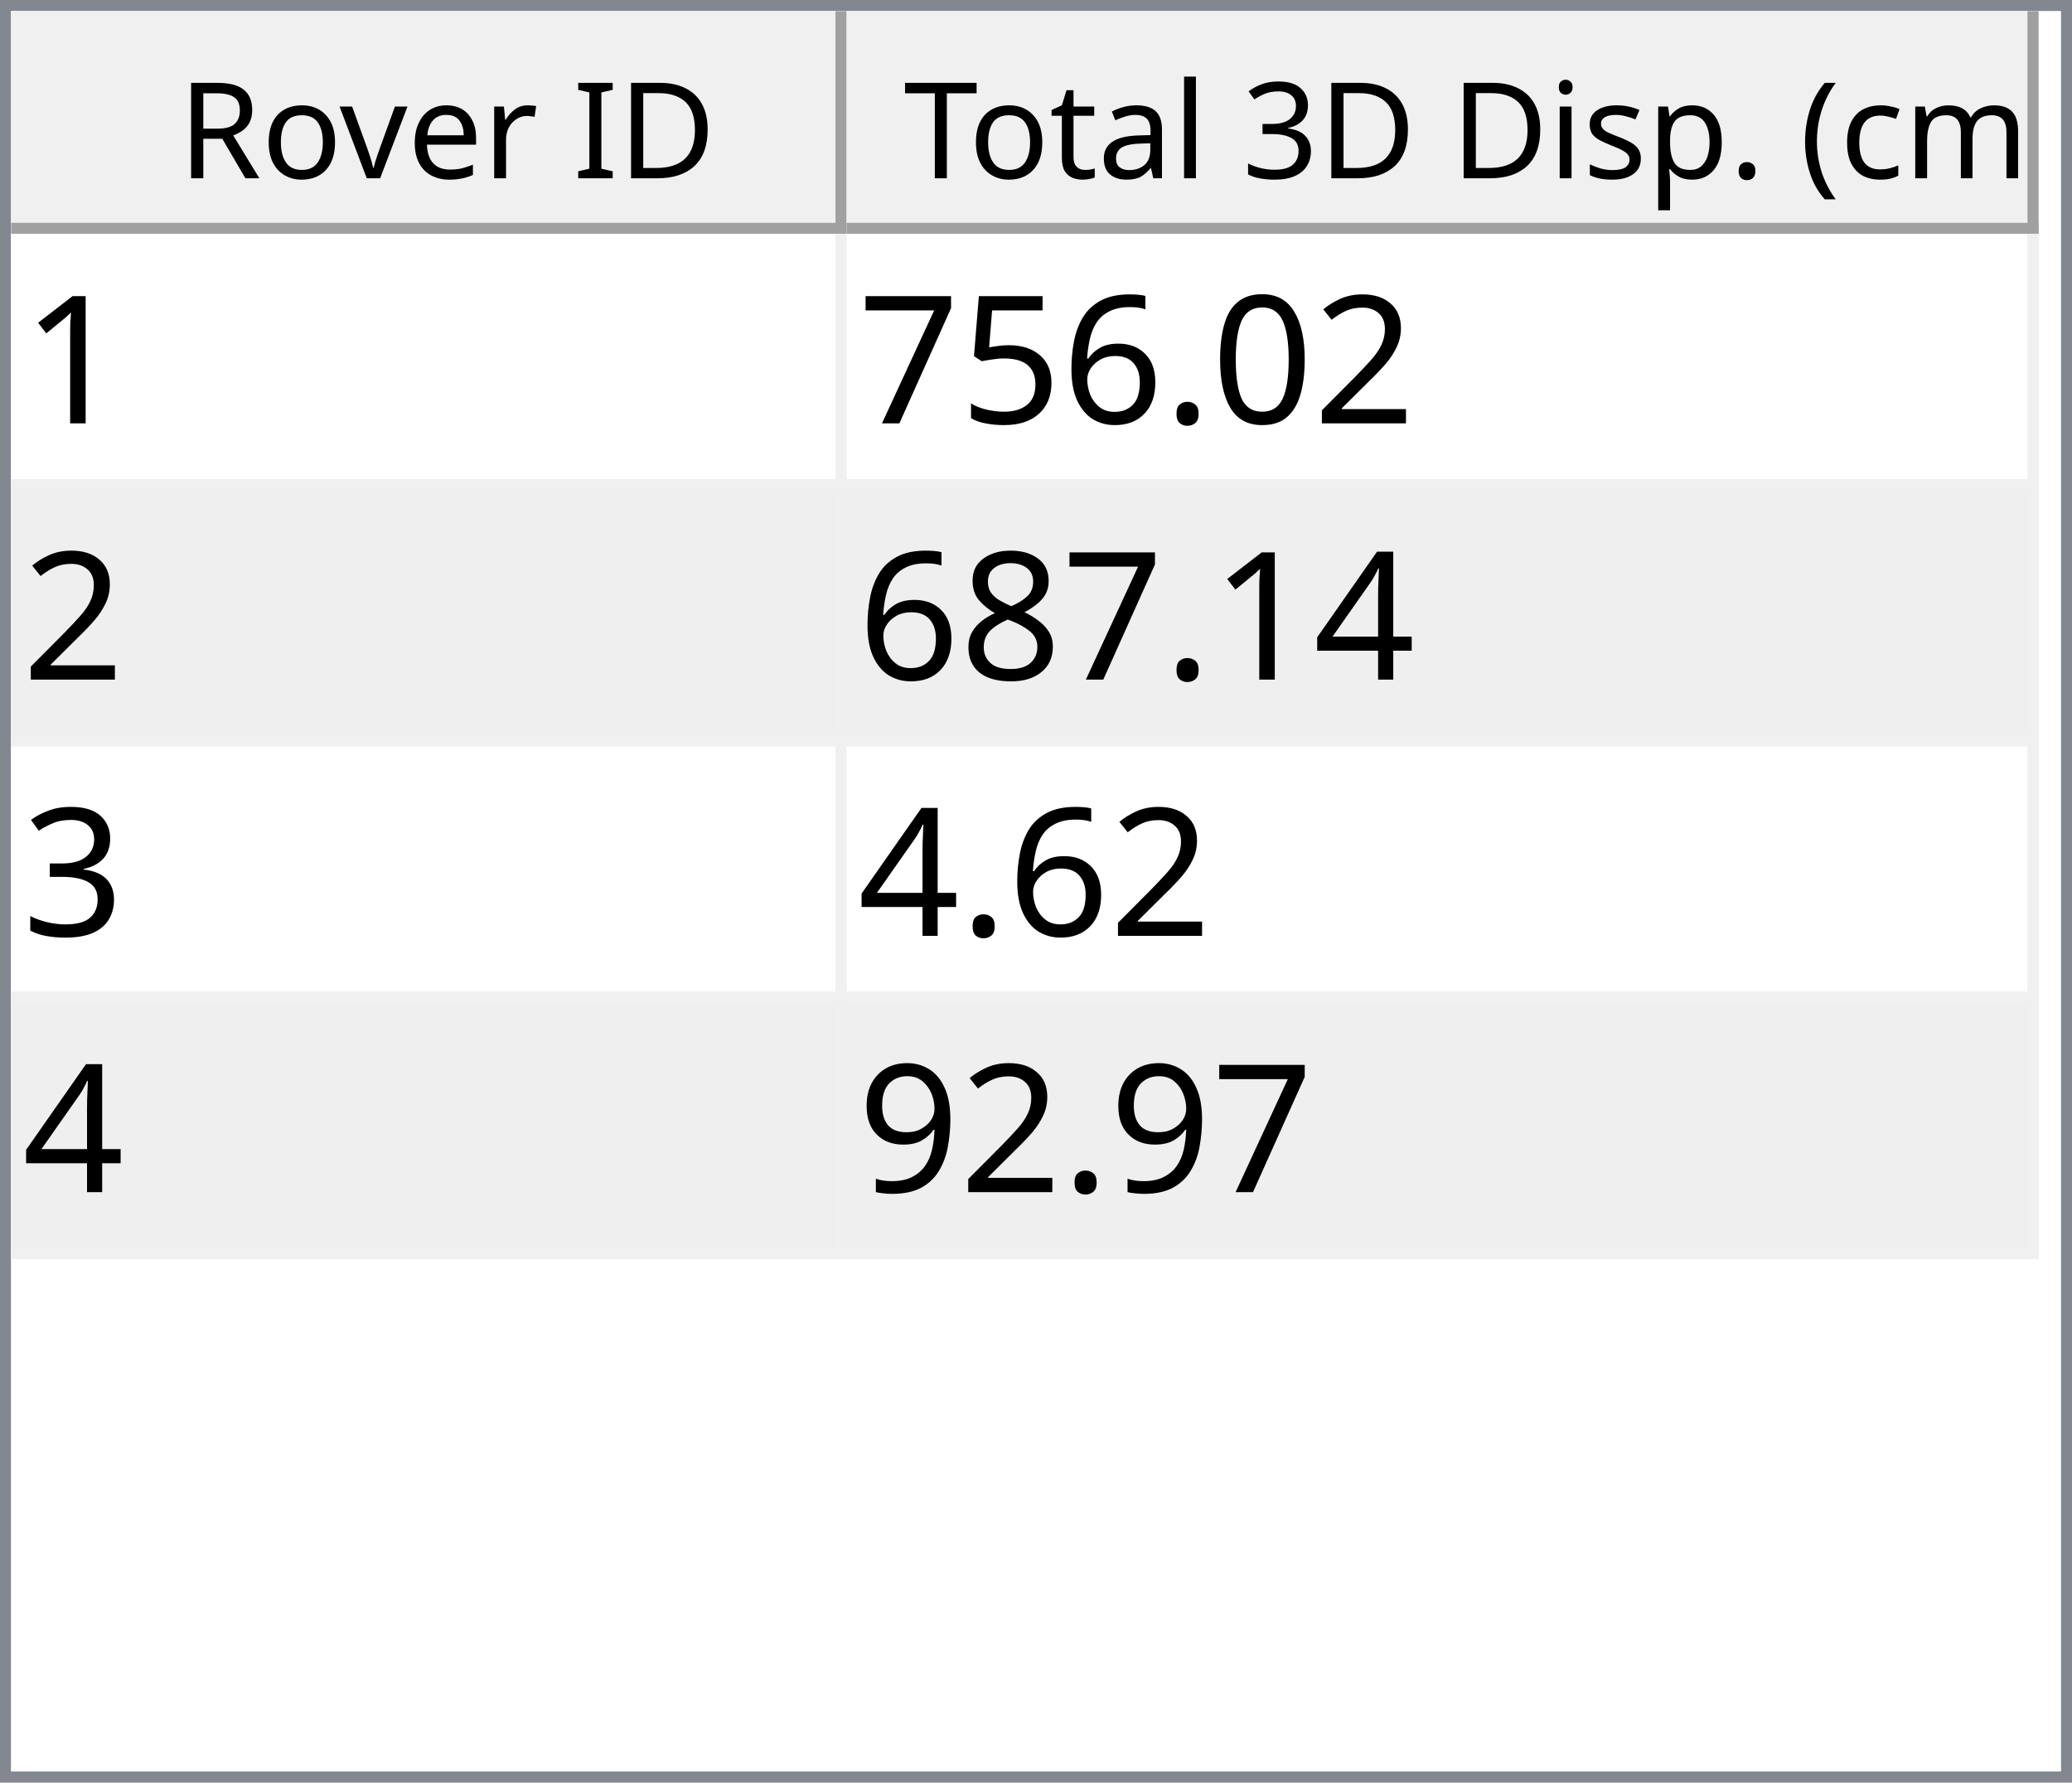
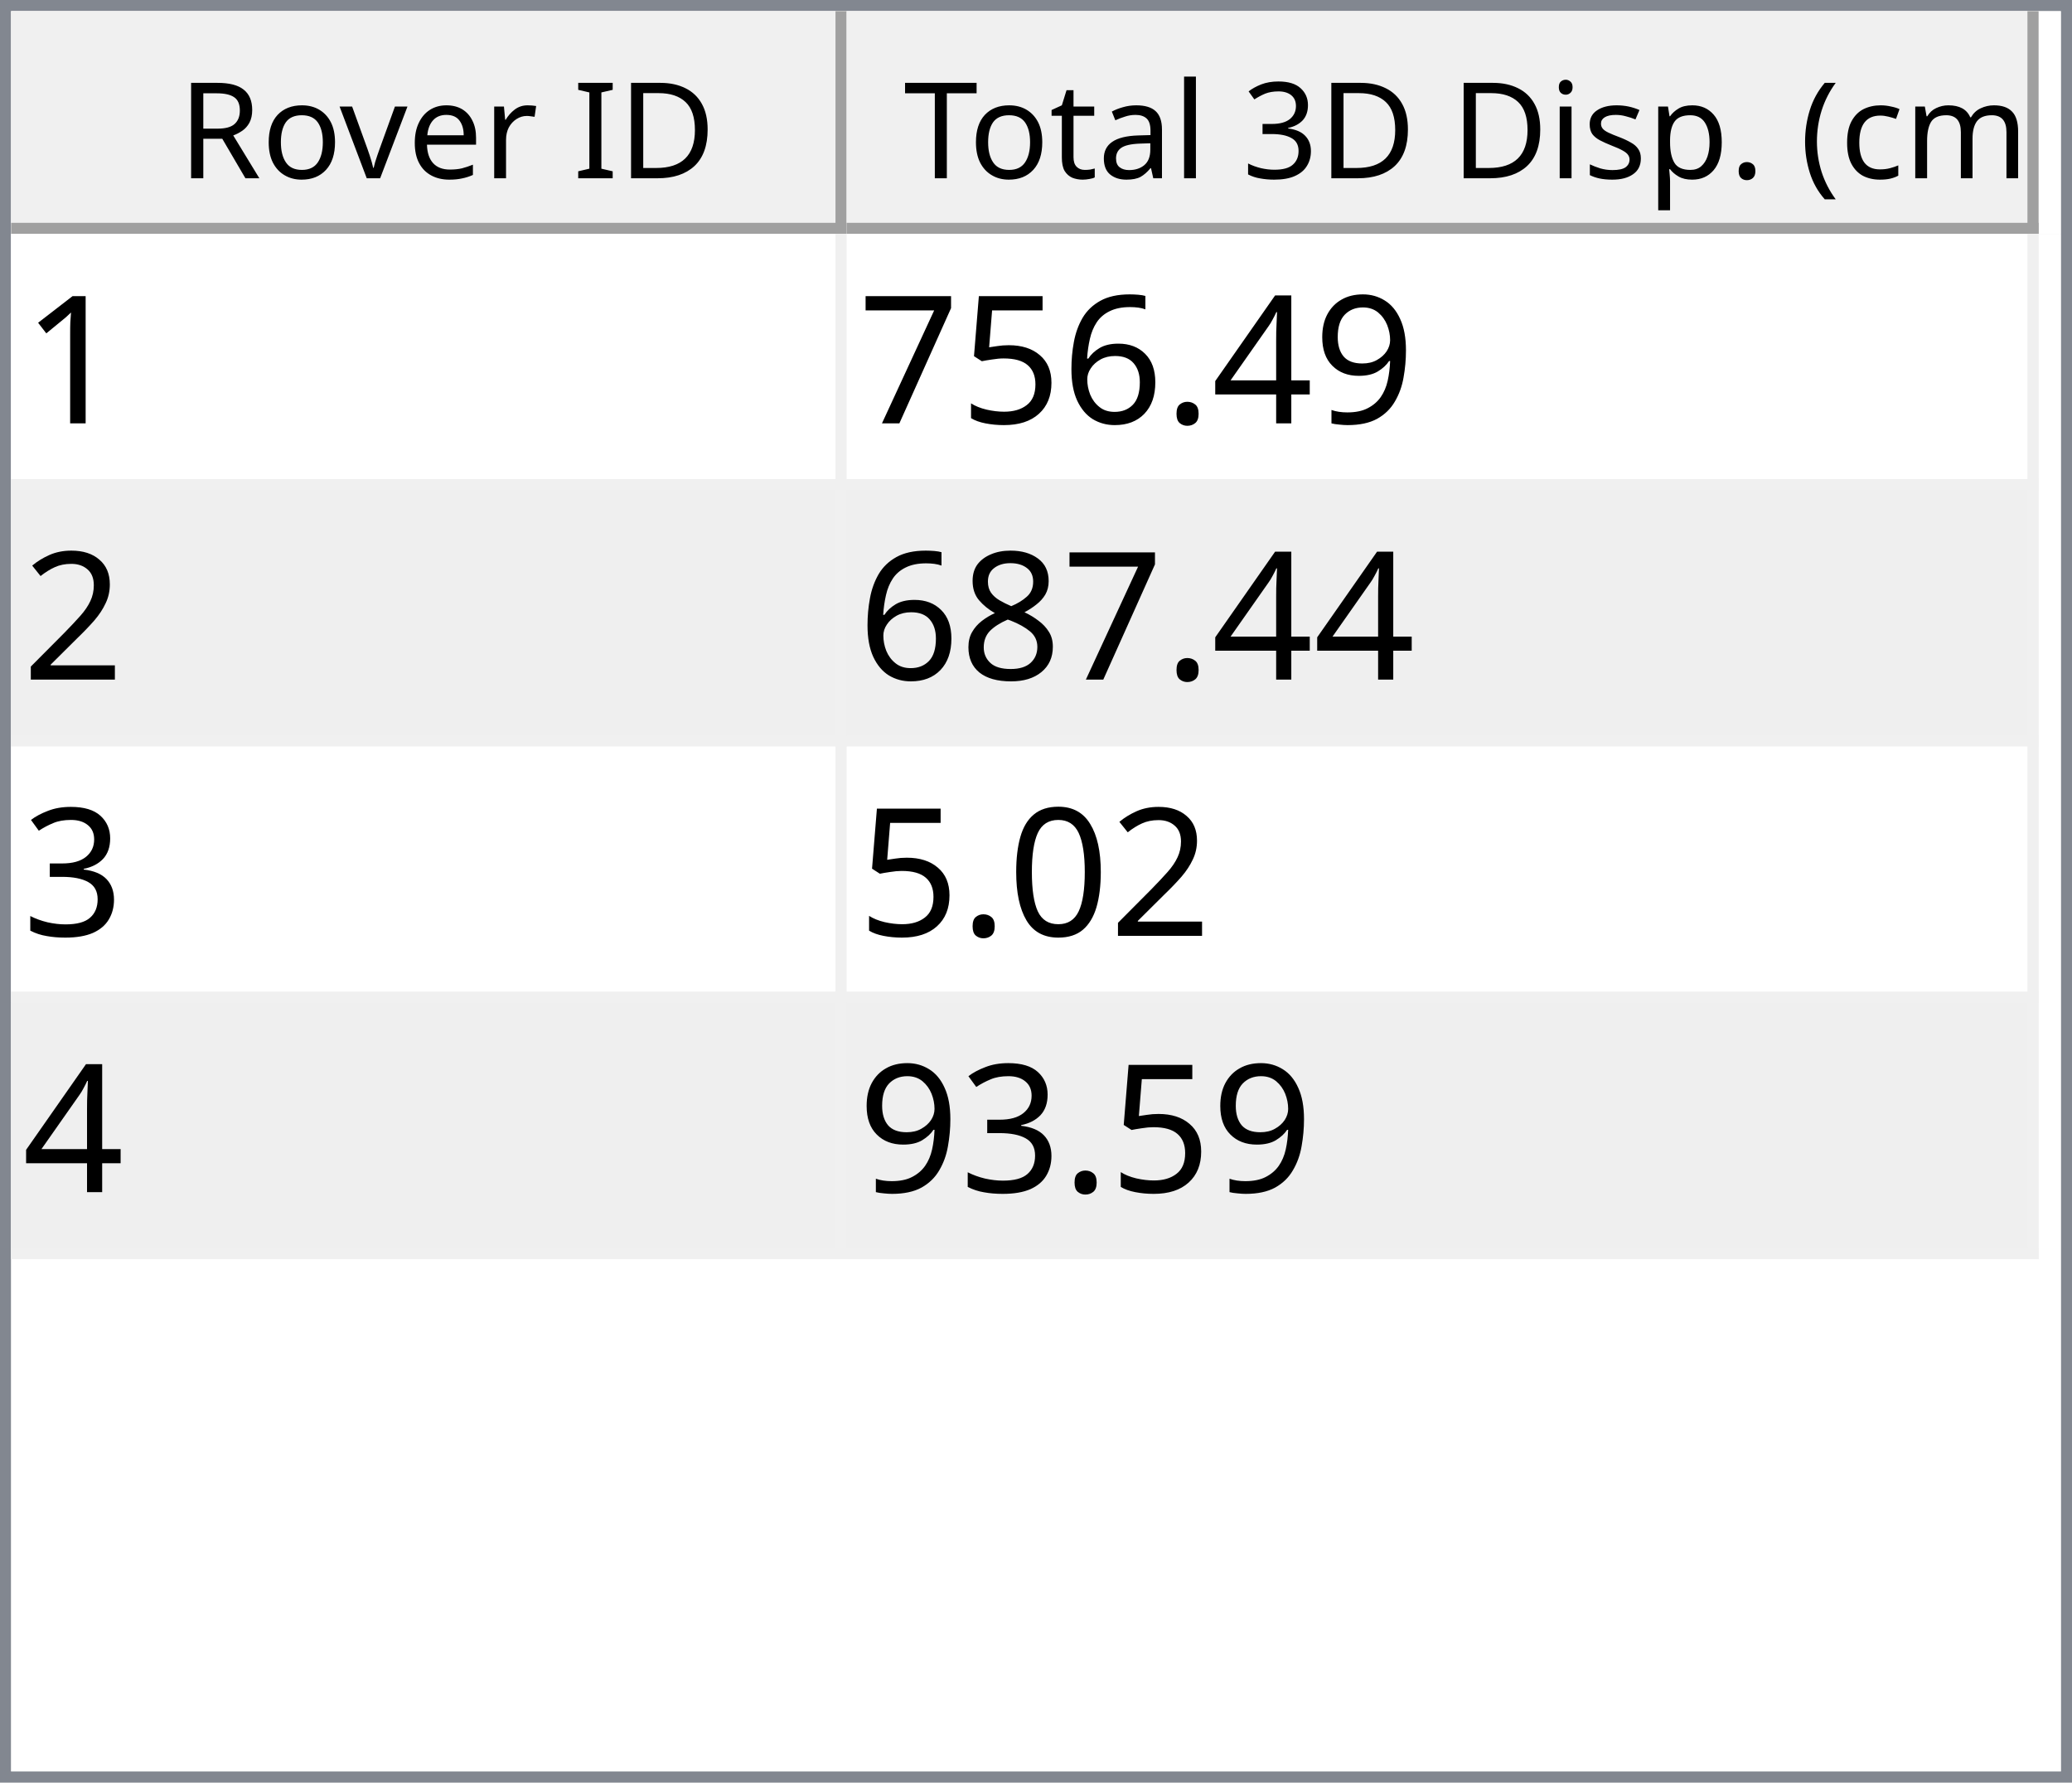
<svg xmlns="http://www.w3.org/2000/svg" style="fill-opacity:1; color-rendering:auto; color-interpolation:auto; text-rendering:auto; stroke:black; stroke-linecap:square; stroke-miterlimit:10; shape-rendering:auto; stroke-opacity:1; fill:black; stroke-dasharray:none; font-weight:normal; stroke-width:1; font-family:'Dialog'; font-style:normal; stroke-linejoin:miter; font-size:12px; stroke-dashoffset:0; image-rendering:auto;" width="186" height="160">
  <defs id="genericDefs" />
  <g>
    <defs id="defs1">
      <clipPath clipPathUnits="userSpaceOnUse" id="clipPath1">
        <path d="M0 0 L186 0 L186 160 L0 160 L0 0 Z" />
      </clipPath>
      <clipPath clipPathUnits="userSpaceOnUse" id="clipPath2">
        <path d="M0 0 L0 160 L186 160 L186 0 Z" />
      </clipPath>
      <clipPath clipPathUnits="userSpaceOnUse" id="clipPath3">
        <path d="M0 0 L0 20 L184 20 L184 0 Z" />
      </clipPath>
      <clipPath clipPathUnits="userSpaceOnUse" id="clipPath4">
        <path d="M0 0 L0 20 L75 20 L75 0 Z" />
      </clipPath>
      <clipPath clipPathUnits="userSpaceOnUse" id="clipPath5">
        <path d="M1 1 L1 19 L74 19 L74 1 Z" />
      </clipPath>
      <clipPath clipPathUnits="userSpaceOnUse" id="clipPath6">
        <path d="M0 0 L0 18 L73 18 L73 0 Z" />
      </clipPath>
      <clipPath clipPathUnits="userSpaceOnUse" id="clipPath7">
        <path d="M-0.5 -0.5 L-0.5 19.5 L74.5 19.5 L74.5 -0.5 Z" />
      </clipPath>
      <clipPath clipPathUnits="userSpaceOnUse" id="clipPath8">
        <path d="M0 0 L0 20 L107 20 L107 0 Z" />
      </clipPath>
      <clipPath clipPathUnits="userSpaceOnUse" id="clipPath9">
        <path d="M1 1 L1 19 L106 19 L106 1 Z" />
      </clipPath>
      <clipPath clipPathUnits="userSpaceOnUse" id="clipPath10">
        <path d="M0 0 L0 18 L105 18 L105 0 Z" />
      </clipPath>
      <clipPath clipPathUnits="userSpaceOnUse" id="clipPath11">
        <path d="M-0.5 -0.5 L-0.5 19.5 L106.5 19.5 L106.5 -0.5 Z" />
      </clipPath>
      <clipPath clipPathUnits="userSpaceOnUse" id="clipPath12">
        <path d="M0 0 L0 138 L184 138 L184 0 Z" />
      </clipPath>
      <clipPath clipPathUnits="userSpaceOnUse" id="clipPath13">
        <path d="M0 0 L0 92 L182 92 L182 0 Z" />
      </clipPath>
      <clipPath clipPathUnits="userSpaceOnUse" id="clipPath14">
        <path d="M-0.5 -0.5 L-0.5 91.5 L181.5 91.5 L181.5 -0.5 Z" />
      </clipPath>
      <clipPath clipPathUnits="userSpaceOnUse" id="clipPath15">
        <path d="M0 0 L0 22 L74 22 L74 0 Z" />
      </clipPath>
      <clipPath clipPathUnits="userSpaceOnUse" id="clipPath16">
        <path d="M0 0 L0 22 L106 22 L106 0 Z" />
      </clipPath>
      <font horiz-adv-x="64.551" id="font1">
        <font-face ascent="107.91" descent="25.098" units-per-em="100" style="font-style:normal; font-family:Segoe UI; font-weight:normal;" />
        <missing-glyph horiz-adv-x="64.551" d="M8.109 0 L8.109 68.266 L56.453 68.266 L56.453 0 L8.109 0 ZM15.328 7.234 L49.219 7.234 L49.219 61.031 L15.328 61.031 L15.328 7.234 Z" />
        <glyph unicode="D" horiz-adv-x="70.117" d="M9.188 0 L9.188 70.016 L28.516 70.016 Q65.531 70.016 65.531 35.891 Q65.531 19.672 55.25 9.836 Q44.969 0 27.734 0 L9.188 0 ZM17.391 62.594 L17.391 7.422 L27.828 7.422 Q41.609 7.422 49.273 14.797 Q56.938 22.172 56.938 35.688 Q56.938 62.594 28.328 62.594 L17.391 62.594 Z" />
        <glyph unicode="I" horiz-adv-x="26.611" d="M17.391 0 L9.188 0 L9.188 70.016 L17.391 70.016 L17.391 0 Z" />
        <glyph unicode=" " horiz-adv-x="27.393" d="" />
        <glyph unicode="r" horiz-adv-x="34.766" d="M34.188 41.891 Q32.078 43.5 28.125 43.5 Q23 43.5 19.555 38.672 Q16.109 33.844 16.109 25.484 L16.109 0 L8.109 0 L8.109 50 L16.109 50 L16.109 39.703 L16.312 39.703 Q18.016 44.969 21.531 47.922 Q25.047 50.875 29.391 50.875 Q32.516 50.875 34.188 50.203 L34.188 41.891 Z" />
        <glyph unicode="e" horiz-adv-x="52.295" d="M48.297 23 L12.984 23 Q13.188 14.656 17.484 10.109 Q21.781 5.562 29.297 5.562 Q37.75 5.562 44.828 11.141 L44.828 3.609 Q38.234 -1.172 27.391 -1.172 Q16.797 -1.172 10.742 5.641 Q4.688 12.453 4.688 24.812 Q4.688 36.469 11.305 43.82 Q17.922 51.172 27.734 51.172 Q37.547 51.172 42.922 44.828 Q48.297 38.484 48.297 27.203 L48.297 23 ZM40.094 29.781 Q40.047 36.719 36.75 40.578 Q33.453 44.438 27.594 44.438 Q21.922 44.438 17.969 40.383 Q14.016 36.328 13.094 29.781 L40.094 29.781 Z" />
        <glyph unicode="v" horiz-adv-x="47.9" d="M47.406 50 L27.484 0 L19.625 0 L0.688 50 L9.469 50 L22.172 13.672 Q23.578 9.672 23.922 6.688 L24.125 6.688 Q24.609 10.453 25.688 13.484 L38.969 50 L47.406 50 Z" />
        <glyph unicode="o" horiz-adv-x="58.594" d="M29 -1.172 Q17.922 -1.172 11.305 5.836 Q4.688 12.844 4.688 24.422 Q4.688 37.016 11.57 44.094 Q18.453 51.172 30.172 51.172 Q41.359 51.172 47.633 44.289 Q53.906 37.406 53.906 25.203 Q53.906 13.234 47.141 6.031 Q40.375 -1.172 29 -1.172 ZM29.594 44.438 Q21.875 44.438 17.383 39.188 Q12.891 33.938 12.891 24.703 Q12.891 15.828 17.43 10.695 Q21.969 5.562 29.594 5.562 Q37.359 5.562 41.531 10.594 Q45.703 15.625 45.703 24.906 Q45.703 34.281 41.531 39.359 Q37.359 44.438 29.594 44.438 Z" />
        <glyph unicode="R" horiz-adv-x="59.814" d="M59.375 0 L49.609 0 L37.891 19.625 Q36.281 22.359 34.766 24.289 Q33.25 26.219 31.664 27.438 Q30.078 28.656 28.25 29.219 Q26.422 29.781 24.125 29.781 L17.391 29.781 L17.391 0 L9.188 0 L9.188 70.016 L30.078 70.016 Q34.672 70.016 38.555 68.867 Q42.438 67.719 45.289 65.375 Q48.141 63.031 49.758 59.547 Q51.375 56.062 51.375 51.375 Q51.375 47.703 50.273 44.656 Q49.172 41.609 47.148 39.211 Q45.125 36.812 42.266 35.133 Q39.406 33.453 35.844 32.516 L35.844 32.328 Q37.594 31.547 38.891 30.547 Q40.188 29.547 41.359 28.18 Q42.531 26.812 43.68 25.078 Q44.828 23.344 46.234 21.047 L59.375 0 ZM17.391 62.594 L17.391 37.203 L28.516 37.203 Q31.594 37.203 34.203 38.133 Q36.812 39.062 38.719 40.797 Q40.625 42.531 41.703 45.047 Q42.781 47.562 42.781 50.688 Q42.781 56.297 39.141 59.445 Q35.5 62.594 28.609 62.594 L17.391 62.594 Z" />
        <glyph unicode=")" horiz-adv-x="30.176" d="M8.297 -15.922 L1.172 -15.922 Q16.406 2.344 16.406 26.812 Q16.406 51.469 1.078 70.016 L8.297 70.016 Q23.531 52.156 23.531 26.703 Q23.531 1.375 8.297 -15.922 Z" />
        <glyph unicode="m" horiz-adv-x="86.133" d="M79.109 0 L71.094 0 L71.094 28.719 Q71.094 37.016 68.531 40.727 Q65.969 44.438 59.906 44.438 Q54.781 44.438 51.195 39.75 Q47.609 35.062 47.609 28.516 L47.609 0 L39.594 0 L39.594 29.688 Q39.594 44.438 28.219 44.438 Q22.953 44.438 19.531 40.016 Q16.109 35.594 16.109 28.516 L16.109 0 L8.109 0 L8.109 50 L16.109 50 L16.109 42.094 L16.312 42.094 Q21.625 51.172 31.844 51.172 Q36.969 51.172 40.773 48.312 Q44.578 45.453 46 40.828 Q51.562 51.172 62.594 51.172 Q79.109 51.172 79.109 30.812 L79.109 0 Z" />
        <glyph unicode="c" horiz-adv-x="46.191" d="M42.188 2.297 Q36.422 -1.172 28.516 -1.172 Q17.828 -1.172 11.258 5.789 Q4.688 12.75 4.688 23.828 Q4.688 36.188 11.766 43.68 Q18.844 51.172 30.672 51.172 Q37.25 51.172 42.281 48.734 L42.281 40.531 Q36.719 44.438 30.375 44.438 Q22.703 44.438 17.797 38.945 Q12.891 33.453 12.891 24.516 Q12.891 15.719 17.508 10.641 Q22.125 5.562 29.891 5.562 Q36.422 5.562 42.188 9.906 L42.188 2.297 Z" />
        <glyph unicode="(" horiz-adv-x="30.176" d="M29.109 -15.922 L21.969 -15.922 Q6.844 1.375 6.844 26.703 Q6.844 52.156 21.969 70.016 L29.203 70.016 Q13.875 51.469 13.875 26.812 Q13.875 2.344 29.109 -15.922 Z" />
        <glyph unicode="." horiz-adv-x="21.68" d="M10.891 -1.078 Q8.641 -1.078 7.055 0.539 Q5.469 2.156 5.469 4.391 Q5.469 6.641 7.055 8.273 Q8.641 9.906 10.891 9.906 Q13.188 9.906 14.797 8.273 Q16.406 6.641 16.406 4.391 Q16.406 2.156 14.797 0.539 Q13.188 -1.078 10.891 -1.078 Z" />
        <glyph unicode="p" horiz-adv-x="58.789" d="M16.312 7.234 L16.109 7.234 L16.109 -23 L8.109 -23 L8.109 50 L16.109 50 L16.109 41.219 L16.312 41.219 Q22.219 51.172 33.594 51.172 Q43.266 51.172 48.688 44.461 Q54.109 37.75 54.109 26.469 Q54.109 13.922 48 6.375 Q41.891 -1.172 31.297 -1.172 Q21.578 -1.172 16.312 7.234 ZM16.109 27.391 L16.109 20.406 Q16.109 14.203 20.141 9.883 Q24.172 5.562 30.375 5.562 Q37.641 5.562 41.773 11.133 Q45.906 16.703 45.906 26.609 Q45.906 34.969 42.047 39.703 Q38.188 44.438 31.594 44.438 Q24.609 44.438 20.359 39.578 Q16.109 34.719 16.109 27.391 Z" />
        <glyph unicode="s" horiz-adv-x="42.432" d="M5.078 1.812 L5.078 10.406 Q11.625 5.562 19.484 5.562 Q30.031 5.562 30.031 12.594 Q30.031 14.594 29.125 15.992 Q28.219 17.391 26.68 18.461 Q25.141 19.531 23.07 20.383 Q21 21.234 18.609 22.172 Q15.281 23.484 12.766 24.828 Q10.25 26.172 8.57 27.859 Q6.891 29.547 6.031 31.695 Q5.172 33.844 5.172 36.719 Q5.172 40.234 6.789 42.945 Q8.406 45.656 11.086 47.484 Q13.766 49.312 17.211 50.242 Q20.656 51.172 24.312 51.172 Q30.812 51.172 35.938 48.922 L35.938 40.828 Q30.422 44.438 23.25 44.438 Q21 44.438 19.195 43.922 Q17.391 43.406 16.094 42.477 Q14.797 41.547 14.086 40.258 Q13.375 38.969 13.375 37.406 Q13.375 35.453 14.086 34.133 Q14.797 32.812 16.164 31.789 Q17.531 30.766 19.484 29.938 Q21.438 29.109 23.922 28.125 Q27.25 26.859 29.883 25.516 Q32.516 24.172 34.375 22.484 Q36.234 20.797 37.234 18.602 Q38.234 16.406 38.234 13.375 Q38.234 9.672 36.602 6.938 Q34.969 4.203 32.234 2.398 Q29.5 0.594 25.93 -0.289 Q22.359 -1.172 18.453 -1.172 Q10.75 -1.172 5.078 1.812 Z" />
        <glyph unicode="i" horiz-adv-x="24.219" d="M12.203 62.703 Q10.062 62.703 8.547 64.164 Q7.031 65.625 7.031 67.875 Q7.031 70.125 8.547 71.609 Q10.062 73.094 12.203 73.094 Q14.406 73.094 15.945 71.609 Q17.484 70.125 17.484 67.875 Q17.484 65.719 15.945 64.211 Q14.406 62.703 12.203 62.703 ZM16.109 0 L8.109 0 L8.109 50 L16.109 50 L16.109 0 Z" />
        <glyph unicode="3" horiz-adv-x="53.906" d="M46.531 19.828 Q46.531 15.094 44.75 11.211 Q42.969 7.328 39.719 4.57 Q36.469 1.812 31.93 0.297 Q27.391 -1.219 21.922 -1.219 Q11.922 -1.219 6 2.594 L6 11.188 Q13.094 5.609 22.219 5.609 Q25.875 5.609 28.828 6.539 Q31.781 7.469 33.906 9.227 Q36.031 10.984 37.18 13.477 Q38.328 15.969 38.328 19.094 Q38.328 32.812 18.797 32.812 L12.984 32.812 L12.984 39.594 L18.5 39.594 Q35.797 39.594 35.797 52.484 Q35.797 64.406 22.609 64.406 Q15.188 64.406 8.688 59.422 L8.688 67.188 Q15.375 71.188 24.609 71.188 Q29 71.188 32.57 69.969 Q36.141 68.75 38.68 66.555 Q41.219 64.359 42.609 61.281 Q44 58.203 44 54.5 Q44 40.672 30.031 36.719 L30.031 36.531 Q33.594 36.141 36.625 34.797 Q39.656 33.453 41.852 31.305 Q44.047 29.156 45.289 26.25 Q46.531 23.344 46.531 19.828 Z" />
        <glyph unicode="l" horiz-adv-x="24.219" d="M16.109 0 L8.109 0 L8.109 74.031 L16.109 74.031 L16.109 0 Z" />
        <glyph unicode="a" horiz-adv-x="50.879" d="M43.891 0 L35.891 0 L35.891 7.812 L35.688 7.812 Q30.469 -1.172 20.312 -1.172 Q12.844 -1.172 8.617 2.781 Q4.391 6.734 4.391 13.281 Q4.391 27.297 20.906 29.594 L35.891 31.688 Q35.891 44.438 25.594 44.438 Q16.547 44.438 9.281 38.281 L9.281 46.484 Q16.656 51.172 26.266 51.172 Q43.891 51.172 43.891 32.516 L43.891 0 ZM35.891 25.297 L23.828 23.641 Q18.266 22.859 15.43 20.875 Q12.594 18.891 12.594 13.875 Q12.594 10.203 15.211 7.883 Q17.828 5.562 22.172 5.562 Q28.125 5.562 32.008 9.742 Q35.891 13.922 35.891 20.312 L35.891 25.297 Z" />
        <glyph unicode="t" horiz-adv-x="33.887" d="M31.297 0.484 Q28.469 -1.078 23.828 -1.078 Q10.688 -1.078 10.688 13.578 L10.688 43.172 L2.094 43.172 L2.094 50 L10.688 50 L10.688 62.203 L18.703 64.797 L18.703 50 L31.297 50 L31.297 43.172 L18.703 43.172 L18.703 14.984 Q18.703 9.969 20.414 7.82 Q22.125 5.672 26.078 5.672 Q29.109 5.672 31.297 7.328 L31.297 0.484 Z" />
        <glyph unicode="T" horiz-adv-x="52.393" d="M50.594 62.594 L30.375 62.594 L30.375 0 L22.172 0 L22.172 62.594 L2 62.594 L2 70.016 L50.594 70.016 L50.594 62.594 Z" />
      </font>
      <font horiz-adv-x="75.0" id="font2">
        <font-face ascent="100.537" descent="21.973" units-per-em="100" style="font-style:normal; font-family:sans-serif; font-weight:normal;" />
        <missing-glyph horiz-adv-x="75.0" d="M12.5 0 L12.5 62.5 L62.5 62.5 L62.5 0 L12.5 0 ZM14.062 1.562 L60.938 1.562 L60.938 60.938 L14.062 60.938 L14.062 1.562 Z" />
        <glyph unicode="1" horiz-adv-x="55.615" d="M37.25 0 L28.469 0 L28.469 56 Q25.297 52.984 20.141 49.953 Q14.984 46.922 10.891 45.406 L10.891 53.906 Q18.266 57.375 23.781 62.305 Q29.297 67.234 31.594 71.875 L37.25 71.875 L37.25 0 Z" />
-         <glyph unicode="2" horiz-adv-x="55.615" d="M50.344 8.453 L50.344 0 L3.031 0 Q2.938 3.172 4.047 6.109 Q5.859 10.938 9.836 15.625 Q13.812 20.312 21.344 26.469 Q33.016 36.031 37.117 41.625 Q41.219 47.219 41.219 52.203 Q41.219 57.422 37.477 61.008 Q33.734 64.594 27.734 64.594 Q21.391 64.594 17.578 60.789 Q13.766 56.984 13.719 50.25 L4.688 51.172 Q5.609 61.281 11.664 66.578 Q17.719 71.875 27.938 71.875 Q38.234 71.875 44.242 66.164 Q50.25 60.453 50.25 52 Q50.25 47.703 48.492 43.555 Q46.734 39.406 42.656 34.812 Q38.578 30.219 29.109 22.219 Q21.188 15.578 18.945 13.211 Q16.703 10.844 15.234 8.453 L50.344 8.453 Z" />
-         <glyph unicode="0" horiz-adv-x="55.615" d="M4.156 35.297 Q4.156 48 6.766 55.742 Q9.375 63.484 14.523 67.68 Q19.672 71.875 27.484 71.875 Q33.25 71.875 37.594 69.555 Q41.938 67.234 44.773 62.867 Q47.609 58.5 49.219 52.227 Q50.828 45.953 50.828 35.297 Q50.828 22.703 48.242 14.969 Q45.656 7.234 40.508 3.008 Q35.359 -1.219 27.484 -1.219 Q17.141 -1.219 11.234 6.203 Q4.156 15.141 4.156 35.297 ZM13.188 35.297 Q13.188 17.672 17.312 11.836 Q21.438 6 27.484 6 Q33.547 6 37.672 11.859 Q41.797 17.719 41.797 35.297 Q41.797 52.984 37.672 58.789 Q33.547 64.594 27.391 64.594 Q21.344 64.594 17.719 59.469 Q13.188 52.938 13.188 35.297 Z" />
+         <glyph unicode="9" horiz-adv-x="55.615" d="M5.469 16.547 L13.922 17.328 Q14.984 11.375 18.016 8.688 Q21.047 6 25.781 6 Q29.828 6 32.883 7.859 Q35.938 9.719 37.891 12.82 Q39.844 15.922 41.164 21.195 Q42.484 26.469 42.484 31.938 Q42.484 32.516 42.438 33.688 Q39.797 29.5 35.234 26.883 Q30.672 24.266 25.344 24.266 Q16.453 24.266 10.305 30.711 Q4.156 37.156 4.156 47.703 Q4.156 58.594 10.578 65.234 Q17 71.875 26.656 71.875 Q33.641 71.875 39.43 68.117 Q45.219 64.359 48.219 57.398 Q51.219 50.438 51.219 37.25 Q51.219 23.531 48.242 15.406 Q45.266 7.281 39.383 3.031 Q33.5 -1.219 25.594 -1.219 Q17.188 -1.219 11.867 3.445 Q6.547 8.109 5.469 16.547 ZM41.453 48.141 Q41.453 55.719 37.43 60.156 Q33.406 64.594 27.734 64.594 Q21.875 64.594 17.531 59.812 Q13.188 55.031 13.188 47.406 Q13.188 40.578 17.312 36.305 Q21.438 32.031 27.484 32.031 Q33.594 32.031 37.523 36.305 Q41.453 40.578 41.453 48.141 Z" />
+         <glyph unicode="4" horiz-adv-x="55.615" d="M32.328 0 L32.328 17.141 L1.266 17.141 L1.266 25.203 L33.938 71.578 L41.109 71.578 L41.109 25.203 L50.781 25.203 L50.781 17.141 L41.109 17.141 L41.109 0 L32.328 0 ZM32.328 25.203 L32.328 57.469 L9.906 25.203 L32.328 25.203 Z" />
        <glyph unicode="." horiz-adv-x="27.783" d="M9.078 0 L9.078 10.016 L19.094 10.016 L19.094 0 L9.078 0 Z" />
        <glyph unicode="6" horiz-adv-x="55.615" d="M49.75 54.047 L41.016 53.375 Q39.844 58.547 37.703 60.891 Q34.125 64.656 28.906 64.656 Q24.703 64.656 21.531 62.312 Q17.391 59.281 14.992 53.469 Q12.594 47.656 12.5 36.922 Q15.672 41.75 20.266 44.094 Q24.859 46.438 29.891 46.438 Q38.672 46.438 44.852 39.969 Q51.031 33.5 51.031 23.25 Q51.031 16.5 48.125 10.719 Q45.219 4.938 40.141 1.859 Q35.062 -1.219 28.609 -1.219 Q17.625 -1.219 10.695 6.859 Q3.766 14.938 3.766 33.5 Q3.766 54.25 11.422 63.672 Q18.109 71.875 29.438 71.875 Q37.891 71.875 43.289 67.141 Q48.688 62.406 49.75 54.047 ZM13.875 23.188 Q13.875 18.656 15.797 14.508 Q17.719 10.359 21.188 8.18 Q24.656 6 28.469 6 Q34.031 6 38.039 10.492 Q42.047 14.984 42.047 22.703 Q42.047 30.125 38.086 34.398 Q34.125 38.672 28.125 38.672 Q22.172 38.672 18.023 34.398 Q13.875 30.125 13.875 23.188 Z" />
        <glyph unicode="5" horiz-adv-x="55.615" d="M4.156 18.75 L13.375 19.531 Q14.406 12.797 18.141 9.398 Q21.875 6 27.156 6 Q33.5 6 37.891 10.789 Q42.281 15.578 42.281 23.484 Q42.281 31 38.062 35.352 Q33.844 39.703 27 39.703 Q22.75 39.703 19.336 37.773 Q15.922 35.844 13.969 32.766 L5.719 33.844 L12.641 70.609 L48.25 70.609 L48.25 62.203 L19.672 62.203 L15.828 42.969 Q22.266 47.469 29.344 47.469 Q38.719 47.469 45.164 40.969 Q51.609 34.469 51.609 24.266 Q51.609 14.547 45.953 7.469 Q39.062 -1.219 27.156 -1.219 Q17.391 -1.219 11.211 4.25 Q5.031 9.719 4.156 18.75 Z" />
        <glyph unicode="7" horiz-adv-x="55.615" d="M4.734 62.203 L4.734 70.656 L51.078 70.656 L51.078 63.812 Q44.234 56.547 37.523 44.484 Q30.812 32.422 27.156 19.672 Q24.516 10.688 23.781 0 L14.75 0 Q14.891 8.453 18.062 20.414 Q21.234 32.375 27.172 43.484 Q33.109 54.594 39.797 62.203 L4.734 62.203 Z" />
-         <glyph unicode="4" horiz-adv-x="55.615" d="M32.328 0 L32.328 17.141 L1.266 17.141 L1.266 25.203 L33.938 71.578 L41.109 71.578 L41.109 25.203 L50.781 25.203 L50.781 17.141 L41.109 17.141 L41.109 0 L32.328 0 ZM32.328 25.203 L32.328 57.469 L9.906 25.203 L32.328 25.203 Z" />
+         <glyph unicode="2" horiz-adv-x="55.615" d="M50.344 8.453 L50.344 0 L3.031 0 Q2.938 3.172 4.047 6.109 Q5.859 10.938 9.836 15.625 Q13.812 20.312 21.344 26.469 Q33.016 36.031 37.117 41.625 Q41.219 47.219 41.219 52.203 Q41.219 57.422 37.477 61.008 Q33.734 64.594 27.734 64.594 Q21.391 64.594 17.578 60.789 Q13.766 56.984 13.719 50.25 L4.688 51.172 Q5.609 61.281 11.664 66.578 Q17.719 71.875 27.938 71.875 Q38.234 71.875 44.242 66.164 Q50.25 60.453 50.25 52 Q50.25 47.703 48.492 43.555 Q46.734 39.406 42.656 34.812 Q38.578 30.219 29.109 22.219 Q21.188 15.578 18.945 13.211 Q16.703 10.844 15.234 8.453 L50.344 8.453 Z" />
        <glyph unicode="8" horiz-adv-x="55.615" d="M17.672 38.812 Q12.203 40.828 9.57 44.539 Q6.938 48.25 6.938 53.422 Q6.938 61.234 12.555 66.555 Q18.172 71.875 27.484 71.875 Q36.859 71.875 42.578 66.43 Q48.297 60.984 48.297 53.172 Q48.297 48.188 45.68 44.508 Q43.062 40.828 37.75 38.812 Q44.344 36.672 47.781 31.883 Q51.219 27.094 51.219 20.453 Q51.219 11.281 44.727 5.031 Q38.234 -1.219 27.641 -1.219 Q17.047 -1.219 10.547 5.055 Q4.047 11.328 4.047 20.703 Q4.047 27.688 7.594 32.398 Q11.141 37.109 17.672 38.812 ZM15.922 53.719 Q15.922 48.641 19.195 45.414 Q22.469 42.188 27.688 42.188 Q32.766 42.188 36.016 45.383 Q39.266 48.578 39.266 53.219 Q39.266 58.062 35.914 61.359 Q32.562 64.656 27.594 64.656 Q22.562 64.656 19.242 61.43 Q15.922 58.203 15.922 53.719 ZM13.094 20.656 Q13.094 16.891 14.875 13.375 Q16.656 9.859 20.172 7.93 Q23.688 6 27.734 6 Q34.031 6 38.133 10.055 Q42.234 14.109 42.234 20.359 Q42.234 26.703 38.016 30.859 Q33.797 35.016 27.438 35.016 Q21.234 35.016 17.164 30.914 Q13.094 26.812 13.094 20.656 Z" />
        <glyph unicode="3" horiz-adv-x="55.615" d="M4.203 18.891 L12.984 20.062 Q14.5 12.594 18.141 9.297 Q21.781 6 27 6 Q33.203 6 37.477 10.297 Q41.75 14.594 41.75 20.953 Q41.75 27 37.797 30.93 Q33.844 34.859 27.734 34.859 Q25.25 34.859 21.531 33.891 L22.516 41.609 Q23.391 41.5 23.922 41.5 Q29.547 41.5 34.039 44.43 Q38.531 47.359 38.531 53.469 Q38.531 58.297 35.258 61.477 Q31.984 64.656 26.812 64.656 Q21.688 64.656 18.266 61.43 Q14.844 58.203 13.875 51.766 L5.078 53.328 Q6.688 62.156 12.398 67.016 Q18.109 71.875 26.609 71.875 Q32.469 71.875 37.398 69.359 Q42.328 66.844 44.945 62.5 Q47.562 58.156 47.562 53.266 Q47.562 48.641 45.07 44.828 Q42.578 41.016 37.703 38.766 Q44.047 37.312 47.562 32.695 Q51.078 28.078 51.078 21.141 Q51.078 11.766 44.242 5.25 Q37.406 -1.266 26.953 -1.266 Q17.531 -1.266 11.305 4.352 Q5.078 9.969 4.203 18.891 Z" />
-         <glyph unicode="9" horiz-adv-x="55.615" d="M5.469 16.547 L13.922 17.328 Q14.984 11.375 18.016 8.688 Q21.047 6 25.781 6 Q29.828 6 32.883 7.859 Q35.938 9.719 37.891 12.82 Q39.844 15.922 41.164 21.195 Q42.484 26.469 42.484 31.938 Q42.484 32.516 42.438 33.688 Q39.797 29.5 35.234 26.883 Q30.672 24.266 25.344 24.266 Q16.453 24.266 10.305 30.711 Q4.156 37.156 4.156 47.703 Q4.156 58.594 10.578 65.234 Q17 71.875 26.656 71.875 Q33.641 71.875 39.43 68.117 Q45.219 64.359 48.219 57.398 Q51.219 50.438 51.219 37.25 Q51.219 23.531 48.242 15.406 Q45.266 7.281 39.383 3.031 Q33.5 -1.219 25.594 -1.219 Q17.188 -1.219 11.867 3.445 Q6.547 8.109 5.469 16.547 ZM41.453 48.141 Q41.453 55.719 37.43 60.156 Q33.406 64.594 27.734 64.594 Q21.875 64.594 17.531 59.812 Q13.188 55.031 13.188 47.406 Q13.188 40.578 17.312 36.305 Q21.438 32.031 27.484 32.031 Q33.594 32.031 37.523 36.305 Q41.453 40.578 41.453 48.141 Z" />
+         <glyph unicode="0" horiz-adv-x="55.615" d="M4.156 35.297 Q4.156 48 6.766 55.742 Q9.375 63.484 14.523 67.68 Q19.672 71.875 27.484 71.875 Q33.25 71.875 37.594 69.555 Q41.938 67.234 44.773 62.867 Q47.609 58.5 49.219 52.227 Q50.828 45.953 50.828 35.297 Q50.828 22.703 48.242 14.969 Q45.656 7.234 40.508 3.008 Q35.359 -1.219 27.484 -1.219 Q17.141 -1.219 11.234 6.203 Q4.156 15.141 4.156 35.297 ZM13.188 35.297 Q13.188 17.672 17.312 11.836 Q21.438 6 27.484 6 Q33.547 6 37.672 11.859 Q41.797 17.719 41.797 35.297 Q41.797 52.984 37.672 58.789 Q33.547 64.594 27.391 64.594 Q21.344 64.594 17.719 59.469 Q13.188 52.938 13.188 35.297 Z" />
      </font>
    </defs>
    <g style="fill:white; stroke:white;">
      <rect x="0" y="0" width="186" style="clip-path:url(#clipPath1); stroke:none;" height="160" />
    </g>
    <g style="fill:white; text-rendering:optimizeSpeed; color-rendering:optimizeSpeed; image-rendering:optimizeSpeed; shape-rendering:crispEdges; stroke:white; color-interpolation:sRGB;">
      <rect x="0" width="186" height="160" y="0" style="stroke:none;" />
      <path style="stroke:none;" d="M0 160 L186 160 L186 0 L0 0 Z" />
    </g>
    <g style="fill:rgb(240,240,240); font-family:'Segoe UI'; stroke:rgb(240,240,240);">
      <rect x="0" y="0" width="186" style="clip-path:url(#clipPath2); stroke:none;" height="160" />
    </g>
    <g style="fill:rgb(130,135,144); font-family:'Segoe UI'; stroke:rgb(130,135,144);">
      <path d="M0 0 L186 0 L186 160 L0 160 L0 0 ZM1 1 L185 1 L185 159 L1 159 L1 1 Z" style="fill-rule:evenodd; clip-path:url(#clipPath2); stroke:none;" />
    </g>
    <g style="fill:white; font-family:'Segoe UI'; stroke:white;" transform="translate(1,1)">
      <rect x="0" y="0" width="184" style="clip-path:url(#clipPath3); stroke:none;" height="20" />
    </g>
    <g style="fill:rgb(240,240,240); font-family:'Segoe UI'; stroke:rgb(240,240,240);" transform="translate(1,1)">
      <rect x="0" y="0" width="75" style="clip-path:url(#clipPath4); stroke:none;" height="20" />
    </g>
    <g style="font-family:'Segoe UI';" transform="translate(2,2)">
      <text x="14" xml:space="preserve" y="14" style="clip-path:url(#clipPath6); stroke:none;">Rover ID</text>
    </g>
    <g style="fill:rgb(160,160,160); font-family:'Segoe UI'; stroke:rgb(160,160,160); stroke-linejoin:bevel;" transform="translate(1.5,1.5)">
      <line x1="74" x2="74" y1="0" style="fill:none; clip-path:url(#clipPath7);" y2="19" />
    </g>
    <g style="fill:rgb(160,160,160); font-family:'Segoe UI'; stroke:rgb(160,160,160); stroke-linejoin:bevel;" transform="matrix(1,0,0,1,1,1) translate(0.5,0.5)">
      <line x1="0" x2="74" y1="19" style="fill:none; clip-path:url(#clipPath7);" y2="19" />
    </g>
    <g style="fill:rgb(240,240,240); font-family:'Segoe UI'; stroke:rgb(240,240,240);" transform="translate(76,1)">
      <rect x="0" y="0" width="107" style="clip-path:url(#clipPath8); stroke:none;" height="20" />
    </g>
    <g style="font-family:'Segoe UI';" transform="translate(77,2)">
      <text x="1" xml:space="preserve" y="14" style="clip-path:url(#clipPath10); stroke:none;"> Total 3D Disp. (cm)</text>
    </g>
    <g style="fill:rgb(160,160,160); font-family:'Segoe UI'; stroke:rgb(160,160,160); stroke-linejoin:bevel;" transform="translate(76.5,1.5)">
      <line x1="106" x2="106" y1="0" style="fill:none; clip-path:url(#clipPath11);" y2="19" />
    </g>
    <g style="fill:rgb(160,160,160); font-family:'Segoe UI'; stroke:rgb(160,160,160); stroke-linejoin:bevel;" transform="matrix(1,0,0,1,76,1) translate(0.5,0.5)">
      <line x1="0" x2="106" y1="19" style="fill:none; clip-path:url(#clipPath11);" y2="19" />
    </g>
    <g style="fill:white; font-family:'Segoe UI'; stroke:white;" transform="translate(1,21)">
      <rect x="0" y="0" width="184" style="clip-path:url(#clipPath12); stroke:none;" height="138" />
    </g>
    <g style="fill:rgb(240,240,240); font-size:16px; font-family:sans-serif; stroke:rgb(240,240,240);" transform="translate(1,21)">
      <rect x="0" y="0" width="182" style="clip-path:url(#clipPath13); stroke:none;" height="92" />
      <line transform="translate(0.5,0.5)" x1="0" x2="181" y1="22" style="clip-path:url(#clipPath14); fill:none; stroke-linejoin:bevel;" y2="22" />
    </g>
    <g transform="matrix(1,0,0,1,1,21) translate(0.5,0.5)" style="fill:rgb(240,240,240); font-size:16px; font-family:sans-serif; stroke:rgb(240,240,240); stroke-linejoin:bevel;">
      <line x1="0" x2="181" y1="45" style="fill:none; clip-path:url(#clipPath14);" y2="45" />
    </g>
    <g transform="matrix(1,0,0,1,1,21) translate(0.5,0.5)" style="fill:rgb(240,240,240); font-size:16px; font-family:sans-serif; stroke:rgb(240,240,240); stroke-linejoin:bevel;">
      <line x1="0" x2="181" y1="68" style="fill:none; clip-path:url(#clipPath14);" y2="68" />
    </g>
    <g transform="matrix(1,0,0,1,1,21) translate(0.5,0.5)" style="fill:rgb(240,240,240); font-size:16px; font-family:sans-serif; stroke:rgb(240,240,240); stroke-linejoin:bevel;">
      <line x1="0" x2="181" y1="91" style="fill:none; clip-path:url(#clipPath14);" y2="91" />
    </g>
    <g transform="matrix(1,0,0,1,1,21) translate(0.5,0.5)" style="fill:rgb(240,240,240); font-size:16px; font-family:sans-serif; stroke:rgb(240,240,240); stroke-linejoin:bevel;">
      <line x1="74" x2="74" y1="0" style="fill:none; clip-path:url(#clipPath14);" y2="91" />
    </g>
    <g transform="matrix(1,0,0,1,1,21) translate(0.5,0.5)" style="fill:rgb(240,240,240); font-size:16px; font-family:sans-serif; stroke:rgb(240,240,240); stroke-linejoin:bevel;">
      <line x1="181" x2="181" y1="0" style="fill:none; clip-path:url(#clipPath14);" y2="91" />
    </g>
    <g style="fill:white; font-size:16px; font-family:sans-serif; stroke:white;" transform="matrix(1,0,0,1,1,21)">
      <rect x="0" y="0" width="74" style="clip-path:url(#clipPath15); stroke:none;" height="22" />
      <text x="1" y="17" style="fill:black; clip-path:url(#clipPath15); stroke:none;" xml:space="preserve">1</text>
    </g>
    <g style="fill:white; font-size:16px; font-family:sans-serif; stroke:white;" transform="matrix(1,0,0,1,1,21) translate(75,0)">
      <rect x="0" y="0" width="106" style="clip-path:url(#clipPath16); stroke:none;" height="22" />
-       <text x="1" y="17" style="fill:black; clip-path:url(#clipPath16); stroke:none;" xml:space="preserve">756.02</text>
+       <text x="1" y="17" style="fill:black; clip-path:url(#clipPath16); stroke:none;" xml:space="preserve">756.49</text>
    </g>
    <g style="fill:rgb(239,239,239); font-size:16px; font-family:sans-serif; stroke:rgb(239,239,239);" transform="matrix(1,0,0,1,1,21) translate(0,23)">
      <rect x="0" y="0" width="74" style="clip-path:url(#clipPath15); stroke:none;" height="22" />
      <text x="1" y="17" style="fill:black; clip-path:url(#clipPath15); stroke:none;" xml:space="preserve">2</text>
    </g>
    <g style="fill:rgb(239,239,239); font-size:16px; font-family:sans-serif; stroke:rgb(239,239,239);" transform="matrix(1,0,0,1,1,21) translate(75,23)">
      <rect x="0" y="0" width="106" style="clip-path:url(#clipPath16); stroke:none;" height="22" />
-       <text x="1" y="17" style="fill:black; clip-path:url(#clipPath16); stroke:none;" xml:space="preserve">687.14</text>
+       <text x="1" y="17" style="fill:black; clip-path:url(#clipPath16); stroke:none;" xml:space="preserve">687.44</text>
    </g>
    <g style="fill:white; font-size:16px; font-family:sans-serif; stroke:white;" transform="matrix(1,0,0,1,1,21) translate(0,46)">
      <rect x="0" y="0" width="74" style="clip-path:url(#clipPath15); stroke:none;" height="22" />
      <text x="1" y="17" style="fill:black; clip-path:url(#clipPath15); stroke:none;" xml:space="preserve">3</text>
    </g>
    <g style="fill:white; font-size:16px; font-family:sans-serif; stroke:white;" transform="matrix(1,0,0,1,1,21) translate(75,46)">
      <rect x="0" y="0" width="106" style="clip-path:url(#clipPath16); stroke:none;" height="22" />
-       <text x="1" y="17" style="fill:black; clip-path:url(#clipPath16); stroke:none;" xml:space="preserve">4.62</text>
+       <text x="1" y="17" style="fill:black; clip-path:url(#clipPath16); stroke:none;" xml:space="preserve">5.02</text>
    </g>
    <g style="fill:rgb(239,239,239); font-size:16px; font-family:sans-serif; stroke:rgb(239,239,239);" transform="matrix(1,0,0,1,1,21) translate(0,69)">
      <rect x="0" y="0" width="74" style="clip-path:url(#clipPath15); stroke:none;" height="22" />
      <text x="1" y="17" style="fill:black; clip-path:url(#clipPath15); stroke:none;" xml:space="preserve">4</text>
    </g>
    <g style="fill:rgb(239,239,239); font-size:16px; font-family:sans-serif; stroke:rgb(239,239,239);" transform="matrix(1,0,0,1,1,21) translate(75,69)">
      <rect x="0" y="0" width="106" style="clip-path:url(#clipPath16); stroke:none;" height="22" />
-       <text x="1" y="17" style="fill:black; clip-path:url(#clipPath16); stroke:none;" xml:space="preserve">92.97</text>
+       <text x="1" y="17" style="fill:black; clip-path:url(#clipPath16); stroke:none;" xml:space="preserve">93.59</text>
    </g>
  </g>
</svg>
